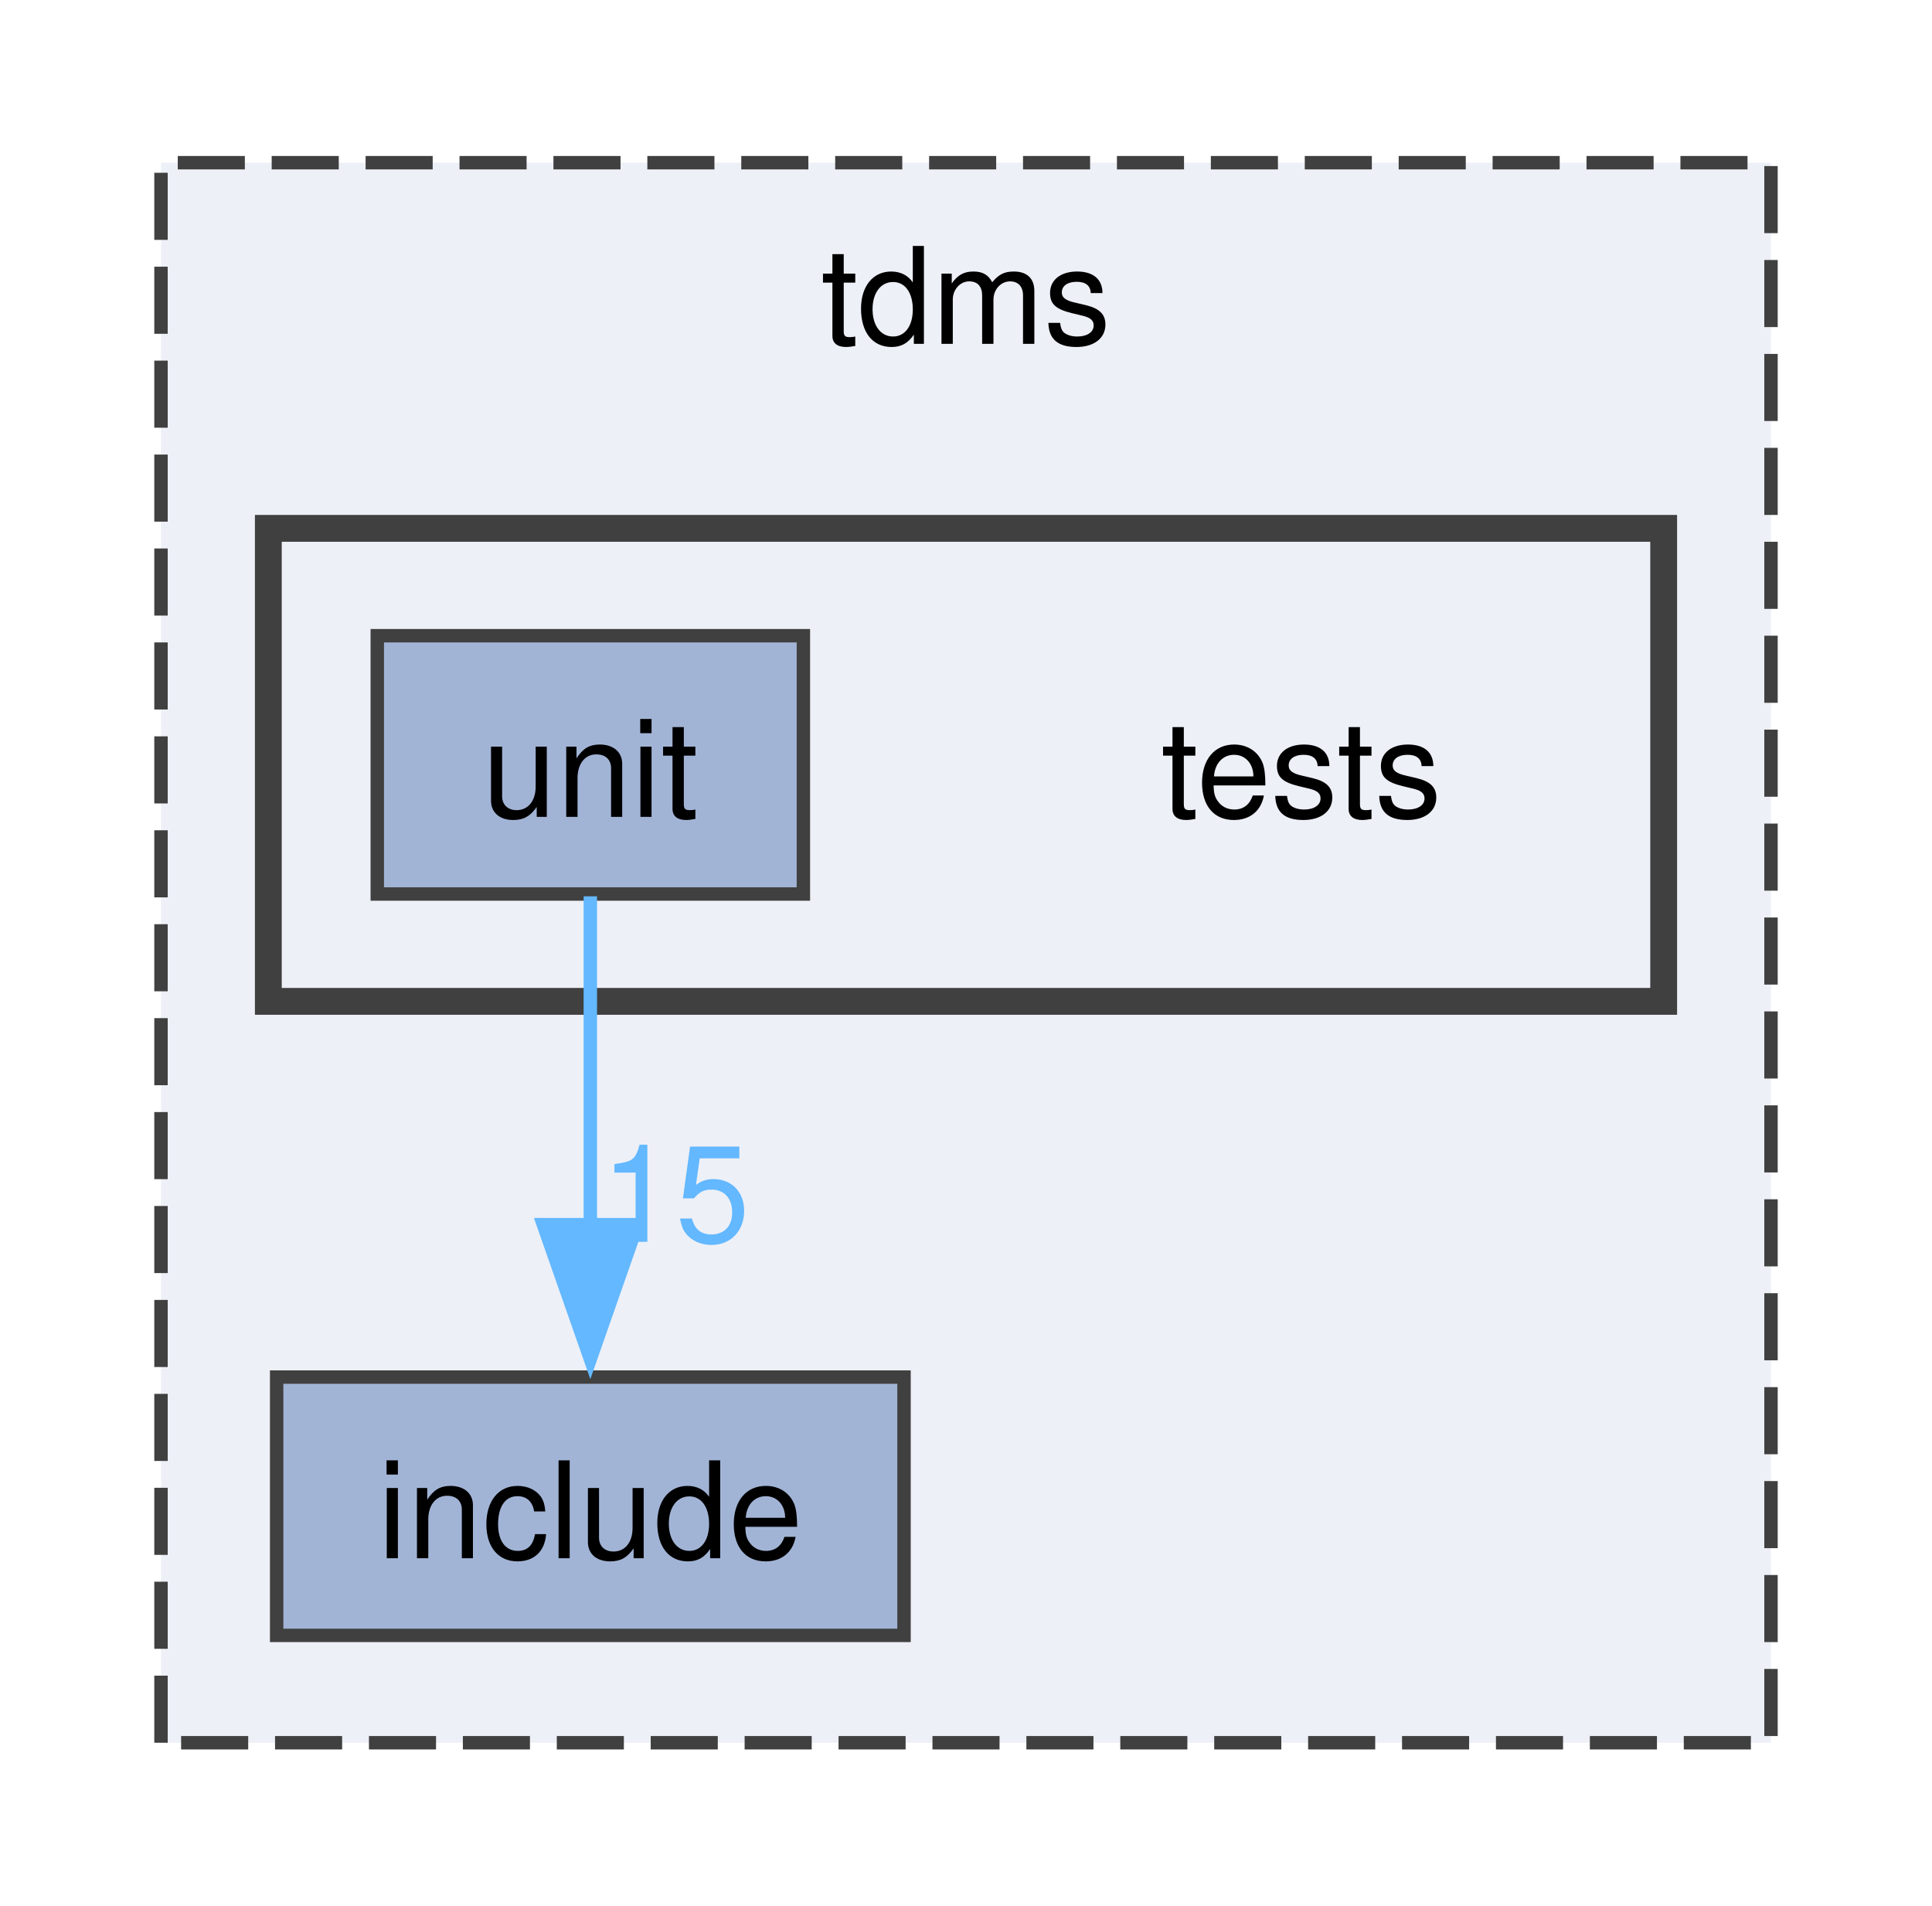
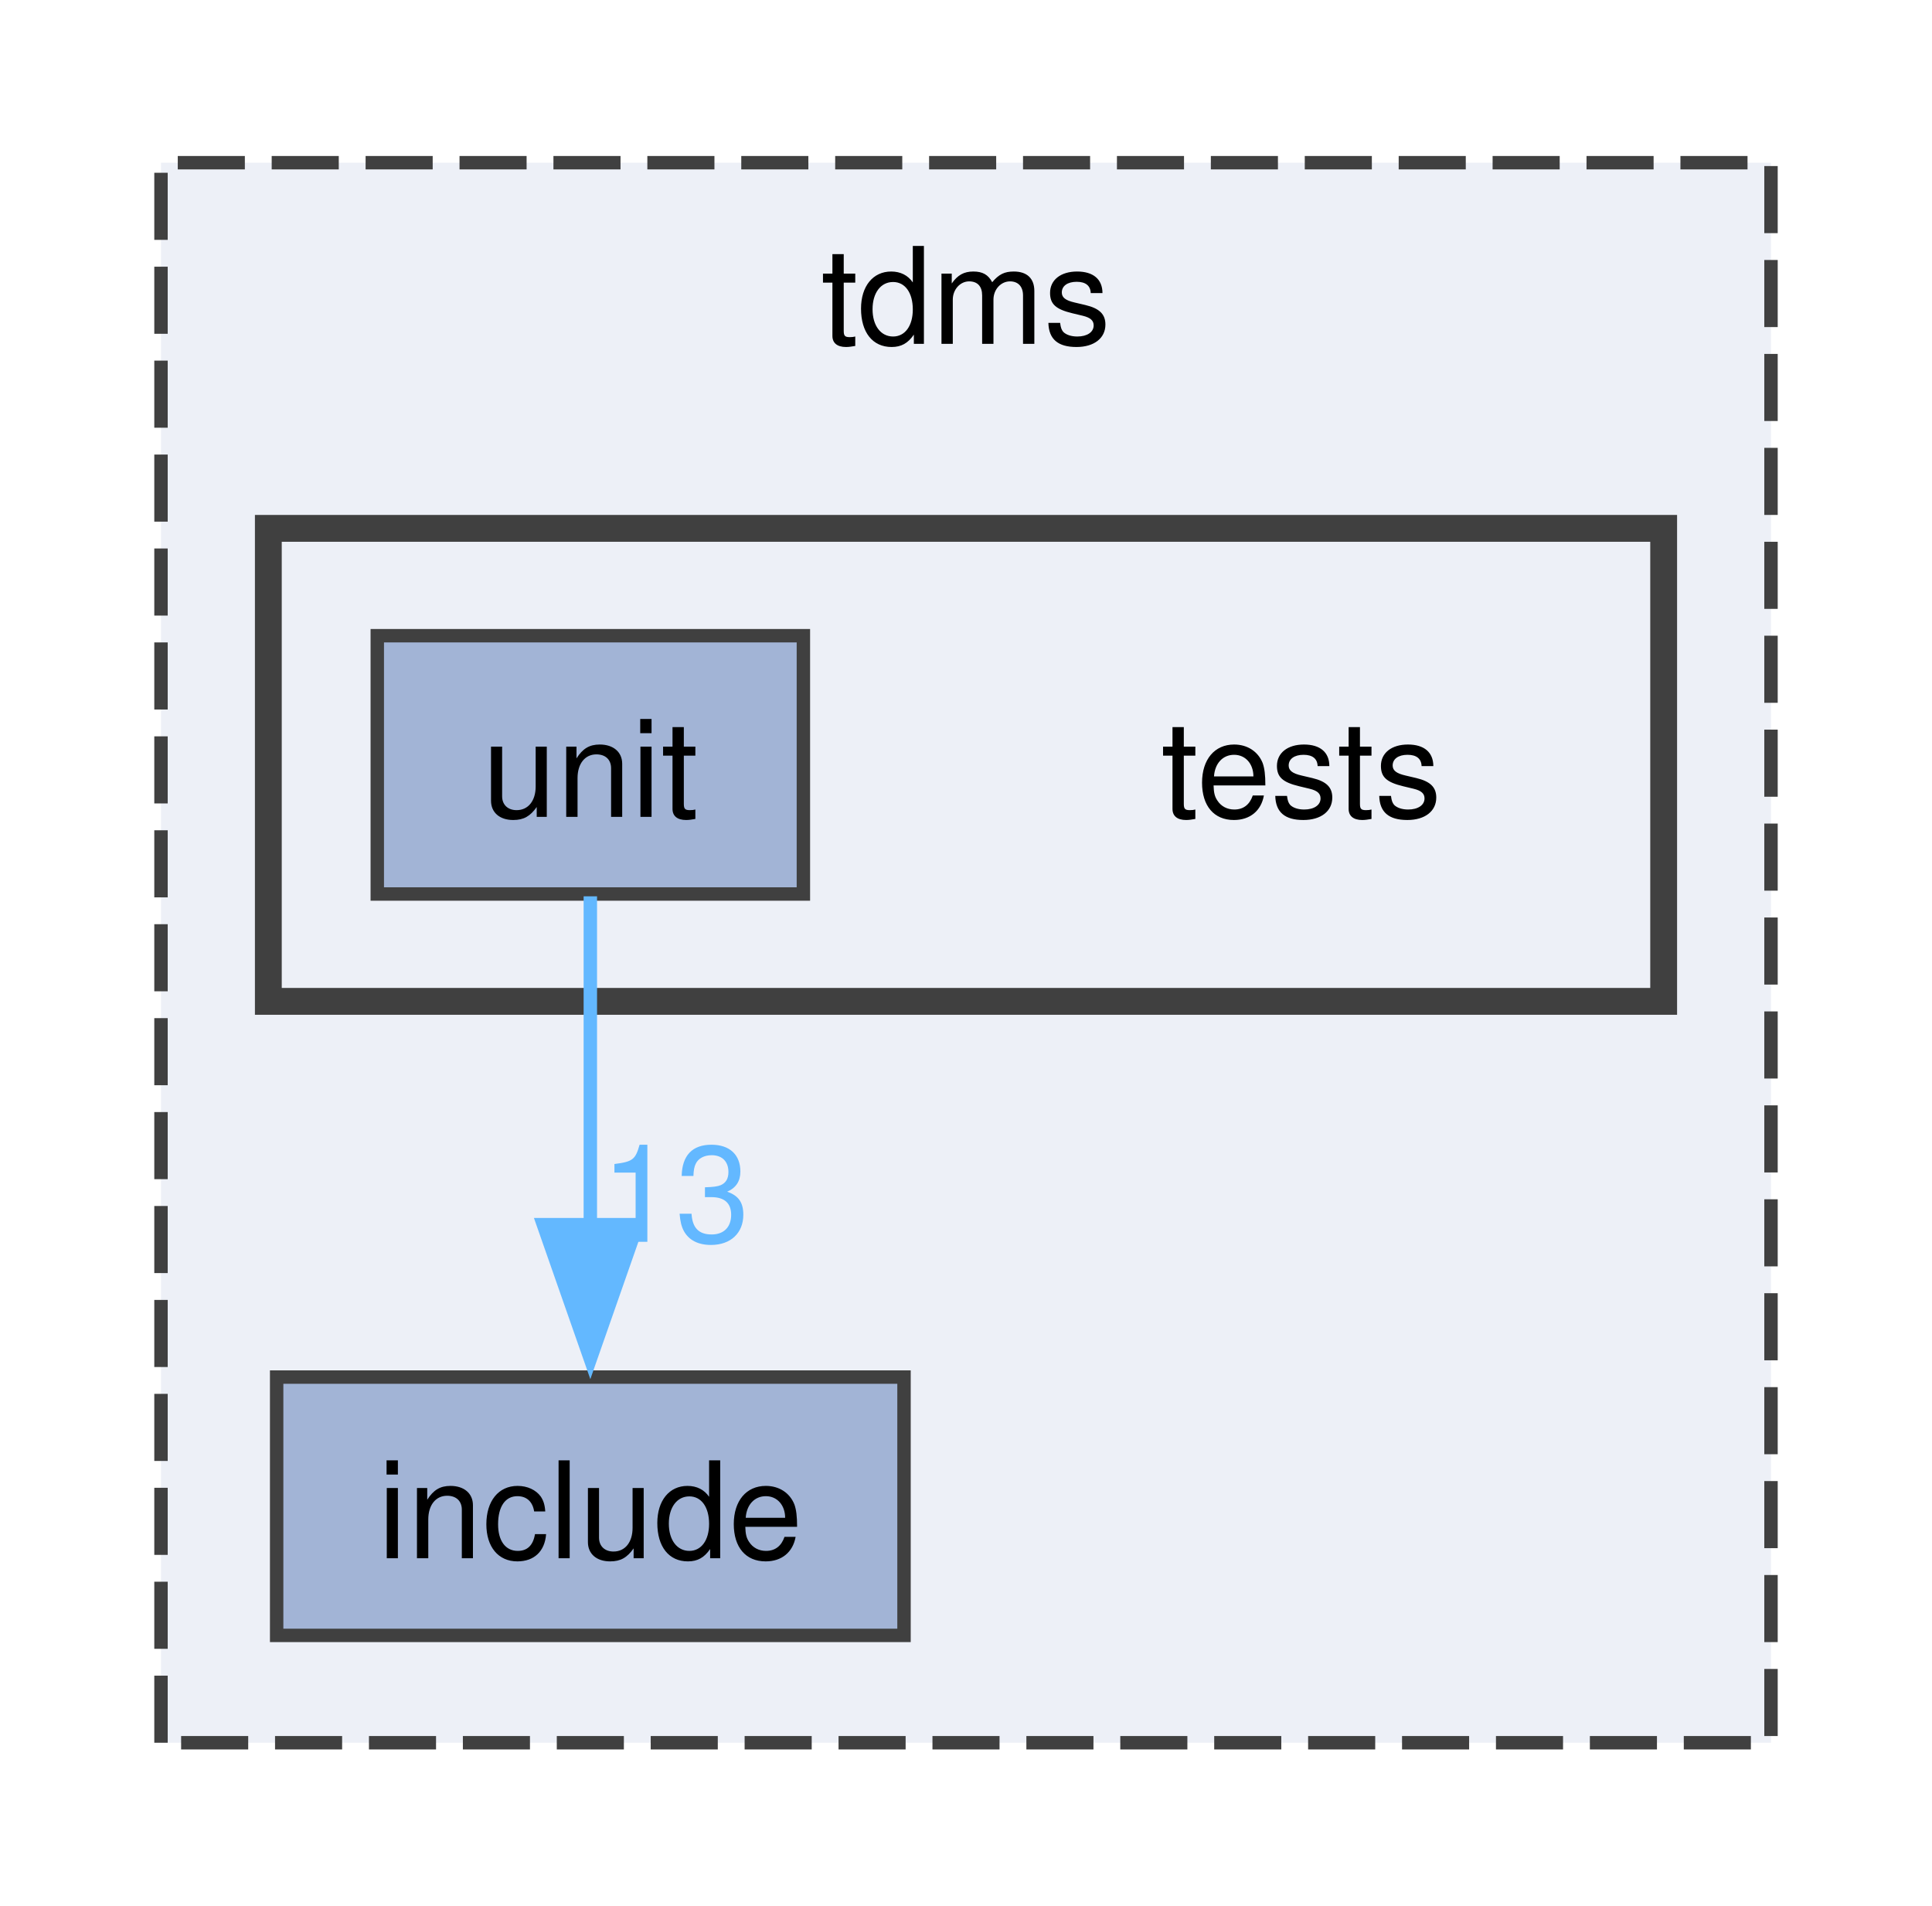
<svg xmlns="http://www.w3.org/2000/svg" xmlns:xlink="http://www.w3.org/1999/xlink" width="144pt" height="142pt" viewBox="0.00 0.00 144.00 141.75">
  <g id="graph0" class="graph" transform="scale(1 1) rotate(0) translate(4 137.75)">
    <g id="clust1" class="cluster">
      <g id="a_clust1">
        <a xlink:href="dir_dfaedd75726dc0f14b5d7f96fe9da9ad.html" target="_top" xlink:title="tdms">
          <polygon fill="#edf0f7" stroke="#404040" stroke-dasharray="5,2" points="8,-8 8,-125.75 128,-125.75 128,-8 8,-8" />
          <text text-anchor="middle" x="68" y="-112.25" font-family="Helvetica,sans-Serif" font-size="10.00">tdms</text>
        </a>
      </g>
    </g>
    <g id="clust2" class="cluster">
      <g id="a_clust2">
        <a xlink:href="dir_99e68cfdfe0514ef618d04f980ae72d7.html" target="_top">
          <polygon fill="#edf0f7" stroke="#404040" stroke-width="2" points="16,-63.25 16,-98.5 120,-98.5 120,-63.25 16,-63.25" />
        </a>
      </g>
    </g>
    <g id="node1" class="node">
      <g id="a_node1">
        <a xlink:href="dir_31151eb6fe72a8c6f09675be35b4e99c.html" target="_top" xlink:title="include">
          <polygon fill="#a2b4d6" stroke="#404040" points="63.38,-35.25 16.62,-35.25 16.62,-16 63.38,-16 63.38,-35.25" />
          <text text-anchor="middle" x="40" y="-21.75" font-family="Helvetica,sans-Serif" font-size="10.00">include</text>
        </a>
      </g>
    </g>
    <g id="node2" class="node">
      <text text-anchor="middle" x="93" y="-77" font-family="Helvetica,sans-Serif" font-size="10.00">tests</text>
    </g>
    <g id="node3" class="node">
      <g id="a_node3">
        <a xlink:href="dir_35da79734557ee91ec31d6196f63b455.html" target="_top" xlink:title="unit">
          <polygon fill="#a2b4d6" stroke="#404040" points="55.88,-90.5 24.12,-90.5 24.12,-71.25 55.88,-71.25 55.88,-90.5" />
          <text text-anchor="middle" x="40" y="-77" font-family="Helvetica,sans-Serif" font-size="10.00">unit</text>
        </a>
      </g>
    </g>
    <g id="edge1" class="edge">
      <path fill="none" stroke="#63b8ff" d="M40,-71.08C40,-64.42 40,-54.99 40,-46.53" />
      <polygon fill="#63b8ff" stroke="#63b8ff" points="43.5,-46.61 40,-36.61 36.5,-46.61 43.5,-46.61" />
      <g id="a_edge1-headlabel">
-         <a xlink:href="dir_000005_000001.html" target="_top" xlink:title="15">
-           <text text-anchor="middle" x="46.34" y="-45.33" font-family="Helvetica,sans-Serif" font-size="10.00" fill="#63b8ff">15</text>
+         <a xlink:href="dir_000005_000001.html" target="_top" xlink:title="13">
+           <text text-anchor="middle" x="46.34" y="-45.33" font-family="Helvetica,sans-Serif" font-size="10.00" fill="#63b8ff">13</text>
        </a>
      </g>
    </g>
  </g>
</svg>
